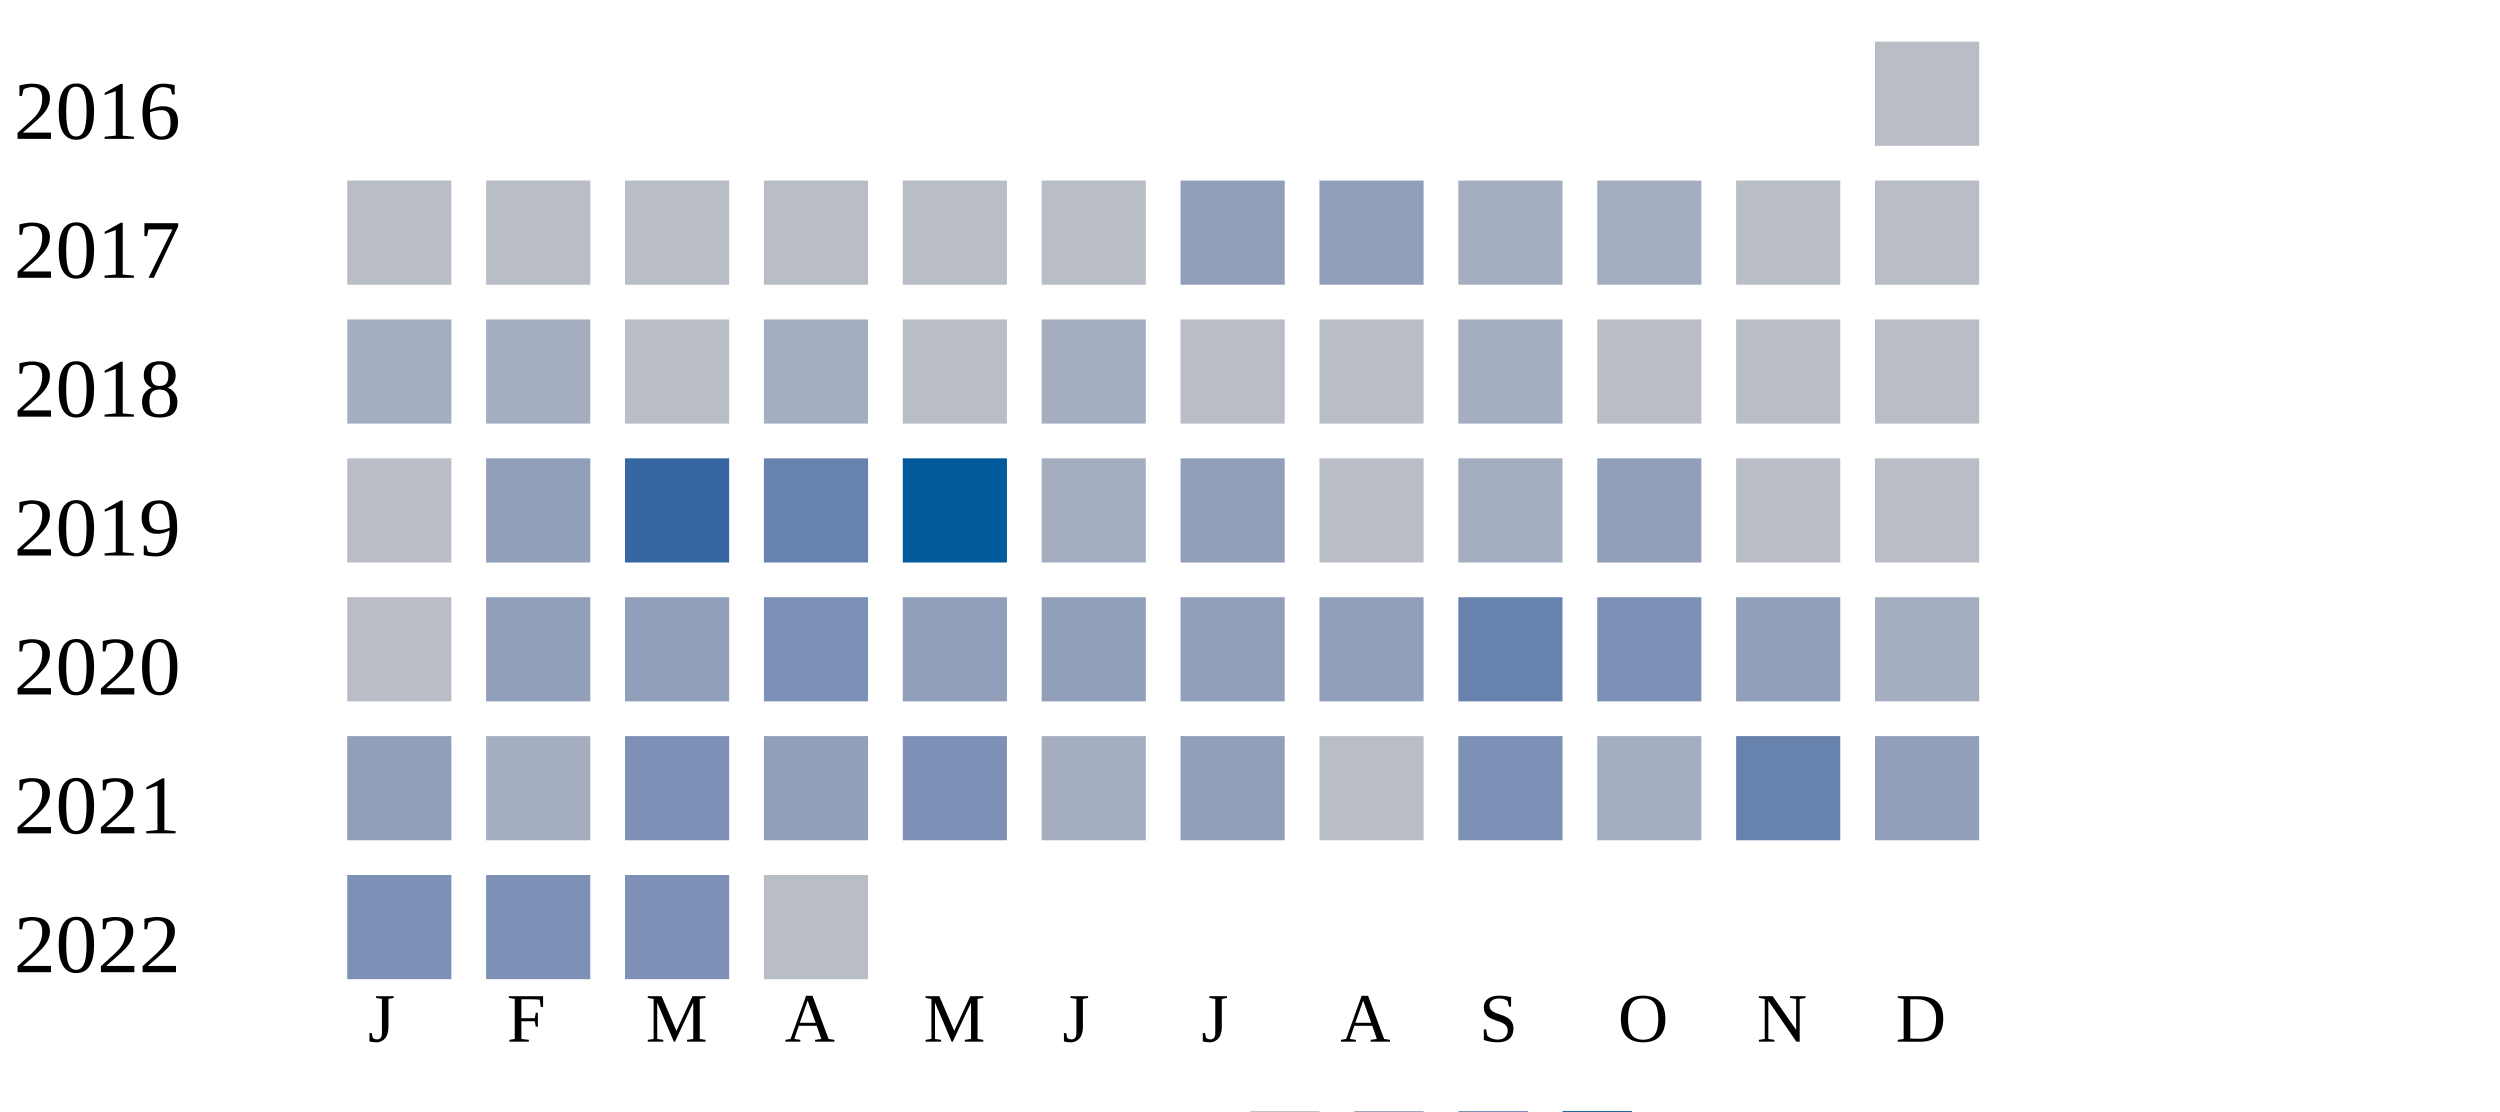
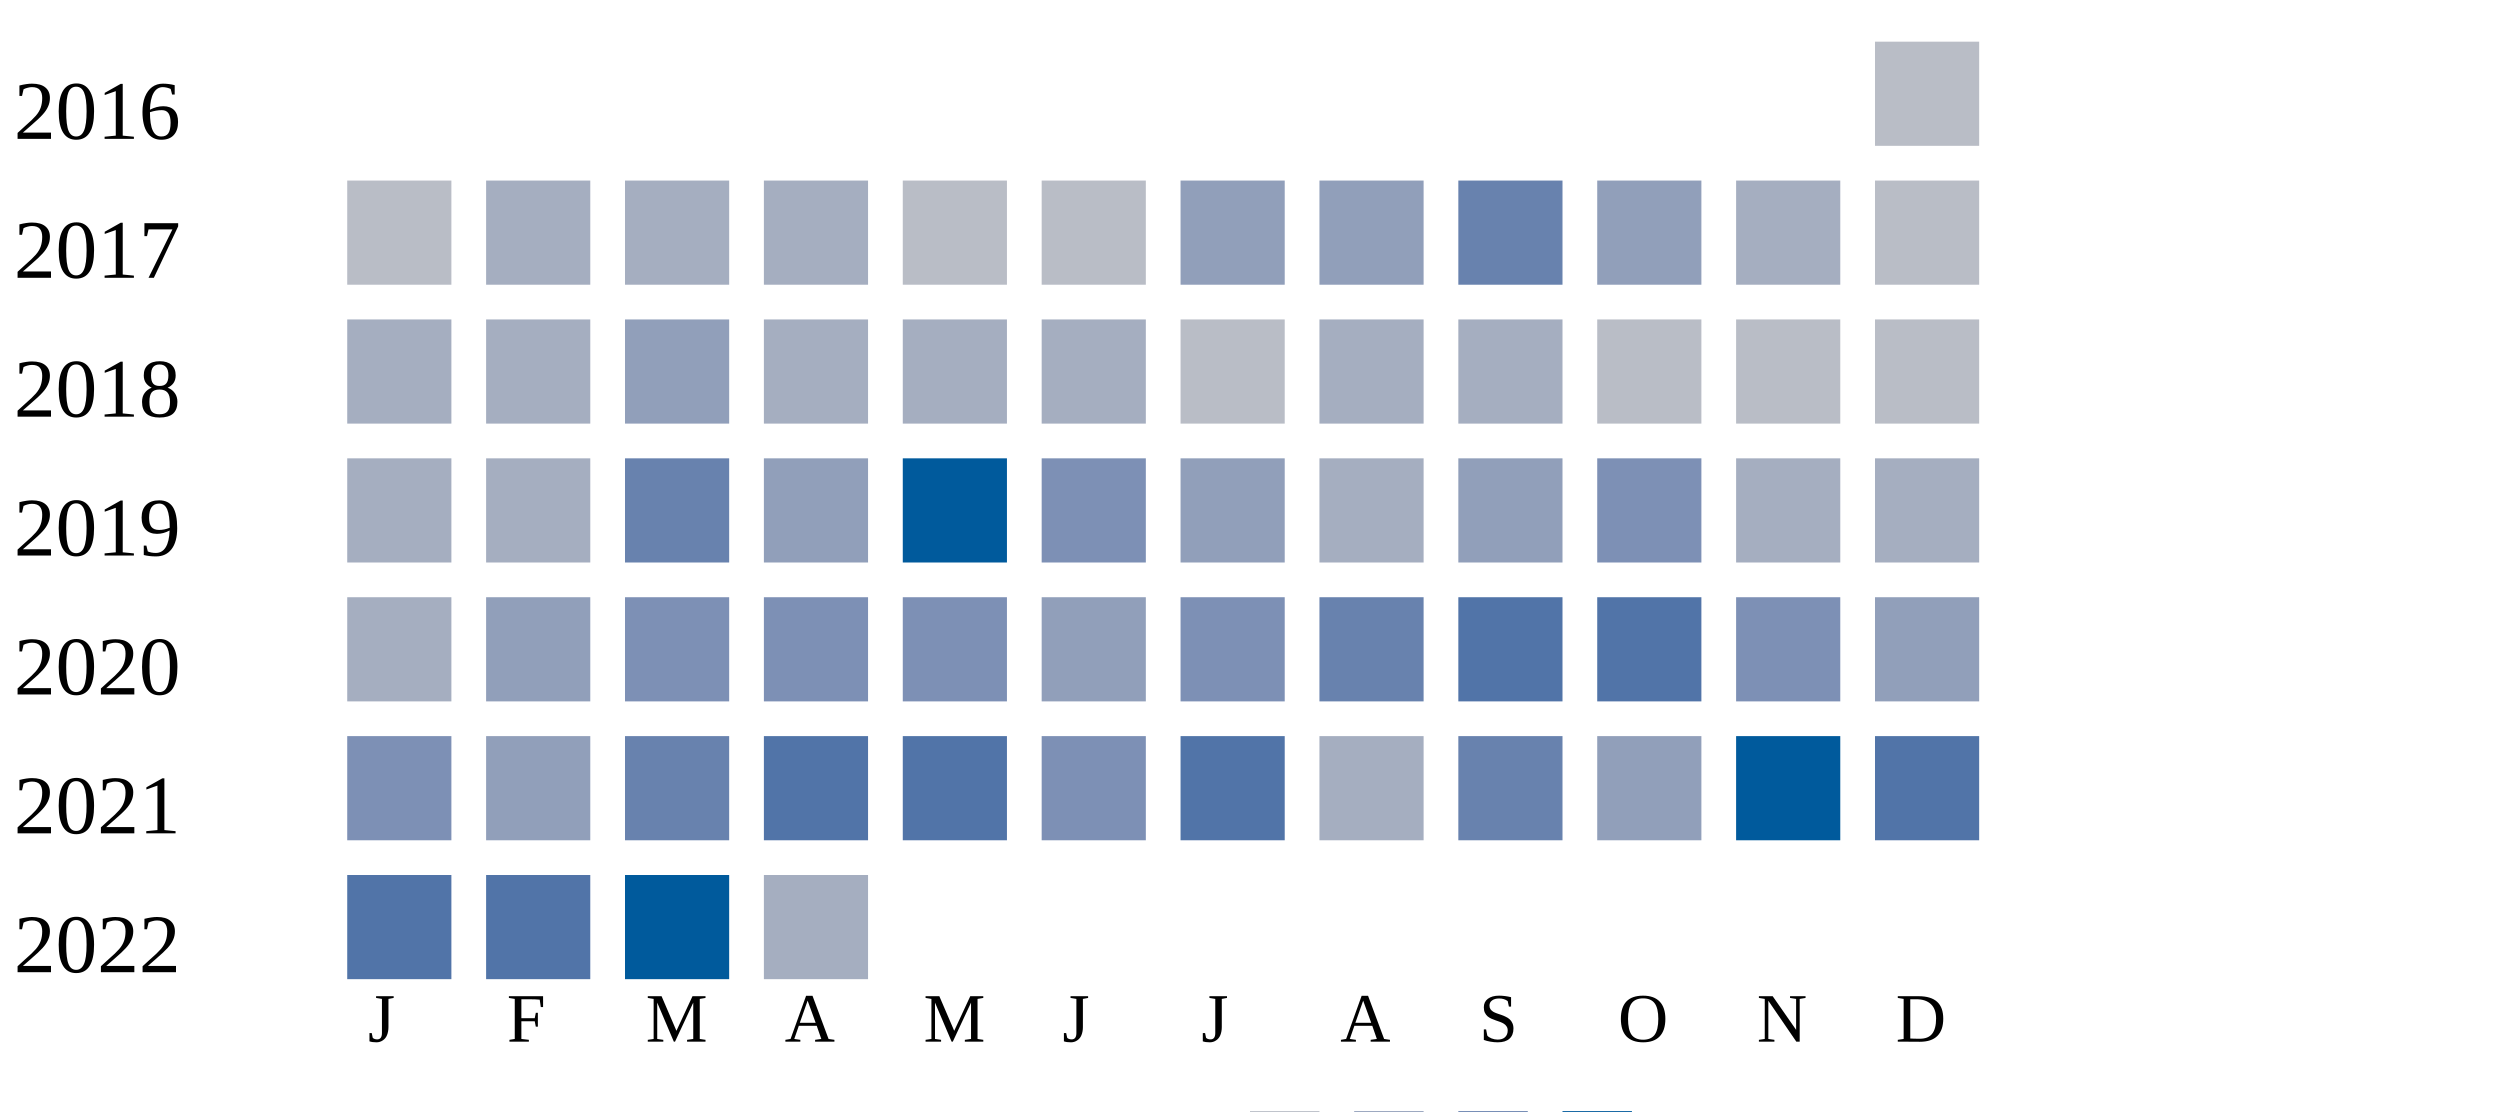
<svg xmlns="http://www.w3.org/2000/svg" width="360" height="160">
  <g transform="translate(0 0)">
    <text x="2" y="20">2016</text>
    <rect x="270" y="6" width="15" height="15" fill="#b9bdc6" />
  </g>
  <g transform="translate(0 20)">
    <text x="2" y="20">2017</text>
    <rect x="50" y="6" width="15" height="15" fill="#b9bdc6" />
-     <rect x="70" y="6" width="15" height="15" fill="#b9bdc6" />
-     <rect x="90" y="6" width="15" height="15" fill="#b9bdc6" />
-     <rect x="110" y="6" width="15" height="15" fill="#b9bdc6" />
+     <rect x="70" y="6" width="15" height="15" fill="#a5aec0" />
+     <rect x="90" y="6" width="15" height="15" fill="#a5aec0" />
+     <rect x="110" y="6" width="15" height="15" fill="#a5aec0" />
    <rect x="130" y="6" width="15" height="15" fill="#b9bdc6" />
    <rect x="150" y="6" width="15" height="15" fill="#b9bdc6" />
    <rect x="170" y="6" width="15" height="15" fill="#919fba" />
    <rect x="190" y="6" width="15" height="15" fill="#919fba" />
-     <rect x="210" y="6" width="15" height="15" fill="#a5aec0" />
-     <rect x="230" y="6" width="15" height="15" fill="#a5aec0" />
-     <rect x="250" y="6" width="15" height="15" fill="#b9bdc6" />
+     <rect x="210" y="6" width="15" height="15" fill="#6882ae" />
+     <rect x="230" y="6" width="15" height="15" fill="#919fba" />
+     <rect x="250" y="6" width="15" height="15" fill="#a5aec0" />
    <rect x="270" y="6" width="15" height="15" fill="#b9bdc6" />
  </g>
  <g transform="translate(0 40)">
    <text x="2" y="20">2018</text>
    <rect x="50" y="6" width="15" height="15" fill="#a5aec0" />
    <rect x="70" y="6" width="15" height="15" fill="#a5aec0" />
-     <rect x="90" y="6" width="15" height="15" fill="#b9bdc6" />
+     <rect x="90" y="6" width="15" height="15" fill="#919fba" />
    <rect x="110" y="6" width="15" height="15" fill="#a5aec0" />
-     <rect x="130" y="6" width="15" height="15" fill="#b9bdc6" />
+     <rect x="130" y="6" width="15" height="15" fill="#a5aec0" />
    <rect x="150" y="6" width="15" height="15" fill="#a5aec0" />
    <rect x="170" y="6" width="15" height="15" fill="#b9bdc6" />
-     <rect x="190" y="6" width="15" height="15" fill="#b9bdc6" />
+     <rect x="190" y="6" width="15" height="15" fill="#a5aec0" />
    <rect x="210" y="6" width="15" height="15" fill="#a5aec0" />
    <rect x="230" y="6" width="15" height="15" fill="#b9bdc6" />
    <rect x="250" y="6" width="15" height="15" fill="#b9bdc6" />
    <rect x="270" y="6" width="15" height="15" fill="#b9bdc6" />
  </g>
  <g transform="translate(0 60)">
    <text x="2" y="20">2019</text>
-     <rect x="50" y="6" width="15" height="15" fill="#b9bdc6" />
-     <rect x="70" y="6" width="15" height="15" fill="#919fba" />
-     <rect x="90" y="6" width="15" height="15" fill="#3667a2" />
-     <rect x="110" y="6" width="15" height="15" fill="#6882ae" />
+     <rect x="50" y="6" width="15" height="15" fill="#a5aec0" />
+     <rect x="70" y="6" width="15" height="15" fill="#a5aec0" />
+     <rect x="90" y="6" width="15" height="15" fill="#6882ae" />
+     <rect x="110" y="6" width="15" height="15" fill="#919fba" />
    <rect x="130" y="6" width="15" height="15" fill="#005a9c" />
-     <rect x="150" y="6" width="15" height="15" fill="#a5aec0" />
+     <rect x="150" y="6" width="15" height="15" fill="#7d90b5" />
    <rect x="170" y="6" width="15" height="15" fill="#919fba" />
-     <rect x="190" y="6" width="15" height="15" fill="#b9bdc6" />
-     <rect x="210" y="6" width="15" height="15" fill="#a5aec0" />
-     <rect x="230" y="6" width="15" height="15" fill="#919fba" />
-     <rect x="250" y="6" width="15" height="15" fill="#b9bdc6" />
-     <rect x="270" y="6" width="15" height="15" fill="#b9bdc6" />
+     <rect x="190" y="6" width="15" height="15" fill="#a5aec0" />
+     <rect x="210" y="6" width="15" height="15" fill="#919fba" />
+     <rect x="230" y="6" width="15" height="15" fill="#7d90b5" />
+     <rect x="250" y="6" width="15" height="15" fill="#a5aec0" />
+     <rect x="270" y="6" width="15" height="15" fill="#a5aec0" />
  </g>
  <g transform="translate(0 80)">
    <text x="2" y="20">2020</text>
-     <rect x="50" y="6" width="15" height="15" fill="#b9bdc6" />
+     <rect x="50" y="6" width="15" height="15" fill="#a5aec0" />
    <rect x="70" y="6" width="15" height="15" fill="#919fba" />
-     <rect x="90" y="6" width="15" height="15" fill="#919fba" />
+     <rect x="90" y="6" width="15" height="15" fill="#7d90b5" />
    <rect x="110" y="6" width="15" height="15" fill="#7d90b5" />
-     <rect x="130" y="6" width="15" height="15" fill="#919fba" />
+     <rect x="130" y="6" width="15" height="15" fill="#7d90b5" />
    <rect x="150" y="6" width="15" height="15" fill="#919fba" />
-     <rect x="170" y="6" width="15" height="15" fill="#919fba" />
-     <rect x="190" y="6" width="15" height="15" fill="#919fba" />
-     <rect x="210" y="6" width="15" height="15" fill="#6882ae" />
-     <rect x="230" y="6" width="15" height="15" fill="#7d90b5" />
-     <rect x="250" y="6" width="15" height="15" fill="#919fba" />
-     <rect x="270" y="6" width="15" height="15" fill="#a5aec0" />
+     <rect x="170" y="6" width="15" height="15" fill="#7d90b5" />
+     <rect x="190" y="6" width="15" height="15" fill="#6882ae" />
+     <rect x="210" y="6" width="15" height="15" fill="#5174a8" />
+     <rect x="230" y="6" width="15" height="15" fill="#5174a8" />
+     <rect x="250" y="6" width="15" height="15" fill="#7d90b5" />
+     <rect x="270" y="6" width="15" height="15" fill="#919fba" />
  </g>
  <g transform="translate(0 100)">
    <text x="2" y="20">2021</text>
-     <rect x="50" y="6" width="15" height="15" fill="#919fba" />
-     <rect x="70" y="6" width="15" height="15" fill="#a5aec0" />
-     <rect x="90" y="6" width="15" height="15" fill="#7d90b5" />
-     <rect x="110" y="6" width="15" height="15" fill="#919fba" />
-     <rect x="130" y="6" width="15" height="15" fill="#7d90b5" />
-     <rect x="150" y="6" width="15" height="15" fill="#a5aec0" />
-     <rect x="170" y="6" width="15" height="15" fill="#919fba" />
-     <rect x="190" y="6" width="15" height="15" fill="#b9bdc6" />
-     <rect x="210" y="6" width="15" height="15" fill="#7d90b5" />
-     <rect x="230" y="6" width="15" height="15" fill="#a5aec0" />
-     <rect x="250" y="6" width="15" height="15" fill="#6882ae" />
-     <rect x="270" y="6" width="15" height="15" fill="#919fba" />
+     <rect x="50" y="6" width="15" height="15" fill="#7d90b5" />
+     <rect x="70" y="6" width="15" height="15" fill="#919fba" />
+     <rect x="90" y="6" width="15" height="15" fill="#6882ae" />
+     <rect x="110" y="6" width="15" height="15" fill="#5174a8" />
+     <rect x="130" y="6" width="15" height="15" fill="#5174a8" />
+     <rect x="150" y="6" width="15" height="15" fill="#7d90b5" />
+     <rect x="170" y="6" width="15" height="15" fill="#5174a8" />
+     <rect x="190" y="6" width="15" height="15" fill="#a5aec0" />
+     <rect x="210" y="6" width="15" height="15" fill="#6882ae" />
+     <rect x="230" y="6" width="15" height="15" fill="#919fba" />
+     <rect x="250" y="6" width="15" height="15" fill="#005a9c" />
+     <rect x="270" y="6" width="15" height="15" fill="#5174a8" />
  </g>
  <g transform="translate(0 120)">
    <text x="2" y="20">2022</text>
-     <rect x="50" y="6" width="15" height="15" fill="#7d90b5" />
-     <rect x="70" y="6" width="15" height="15" fill="#7d90b5" />
-     <rect x="90" y="6" width="15" height="15" fill="#7d90b5" />
-     <rect x="110" y="6" width="15" height="15" fill="#b9bdc6" />
+     <rect x="50" y="6" width="15" height="15" fill="#5174a8" />
+     <rect x="70" y="6" width="15" height="15" fill="#5174a8" />
+     <rect x="90" y="6" width="15" height="15" fill="#005a9c" />
+     <rect x="110" y="6" width="15" height="15" fill="#a5aec0" />
  </g>
  <text style="font-size: 10px; text-align: center" x="53" y="150">J</text>
  <text style="font-size: 10px; text-align: center" x="73" y="150">F</text>
  <text style="font-size: 10px; text-align: center" x="93" y="150">M</text>
  <text style="font-size: 10px; text-align: center" x="113" y="150">A</text>
  <text style="font-size: 10px; text-align: center" x="133" y="150">M</text>
  <text style="font-size: 10px; text-align: center" x="153" y="150">J</text>
  <text style="font-size: 10px; text-align: center" x="173" y="150">J</text>
  <text style="font-size: 10px; text-align: center" x="193" y="150">A</text>
  <text style="font-size: 10px; text-align: center" x="213" y="150">S</text>
  <text style="font-size: 10px; text-align: center" x="233" y="150">O</text>
  <text style="font-size: 10px; text-align: center" x="253" y="150">N</text>
  <text style="font-size: 10px; text-align: center" x="273" y="150">D</text>
  <text style="font-size: 10px;" x="155" y="169">Less</text>
  <rect fill="#b9bdc6" width="10" height="10" x="180" y="160" />
  <rect fill="#919fba" width="10" height="10" x="195" y="160" />
  <rect fill="#6882ae" width="10" height="10" x="210" y="160" />
  <rect fill="#005a9c" width="10" height="10" x="225" y="160" />
  <text x="240" y="169" style="font-size: 10px;">More</text>
</svg>
